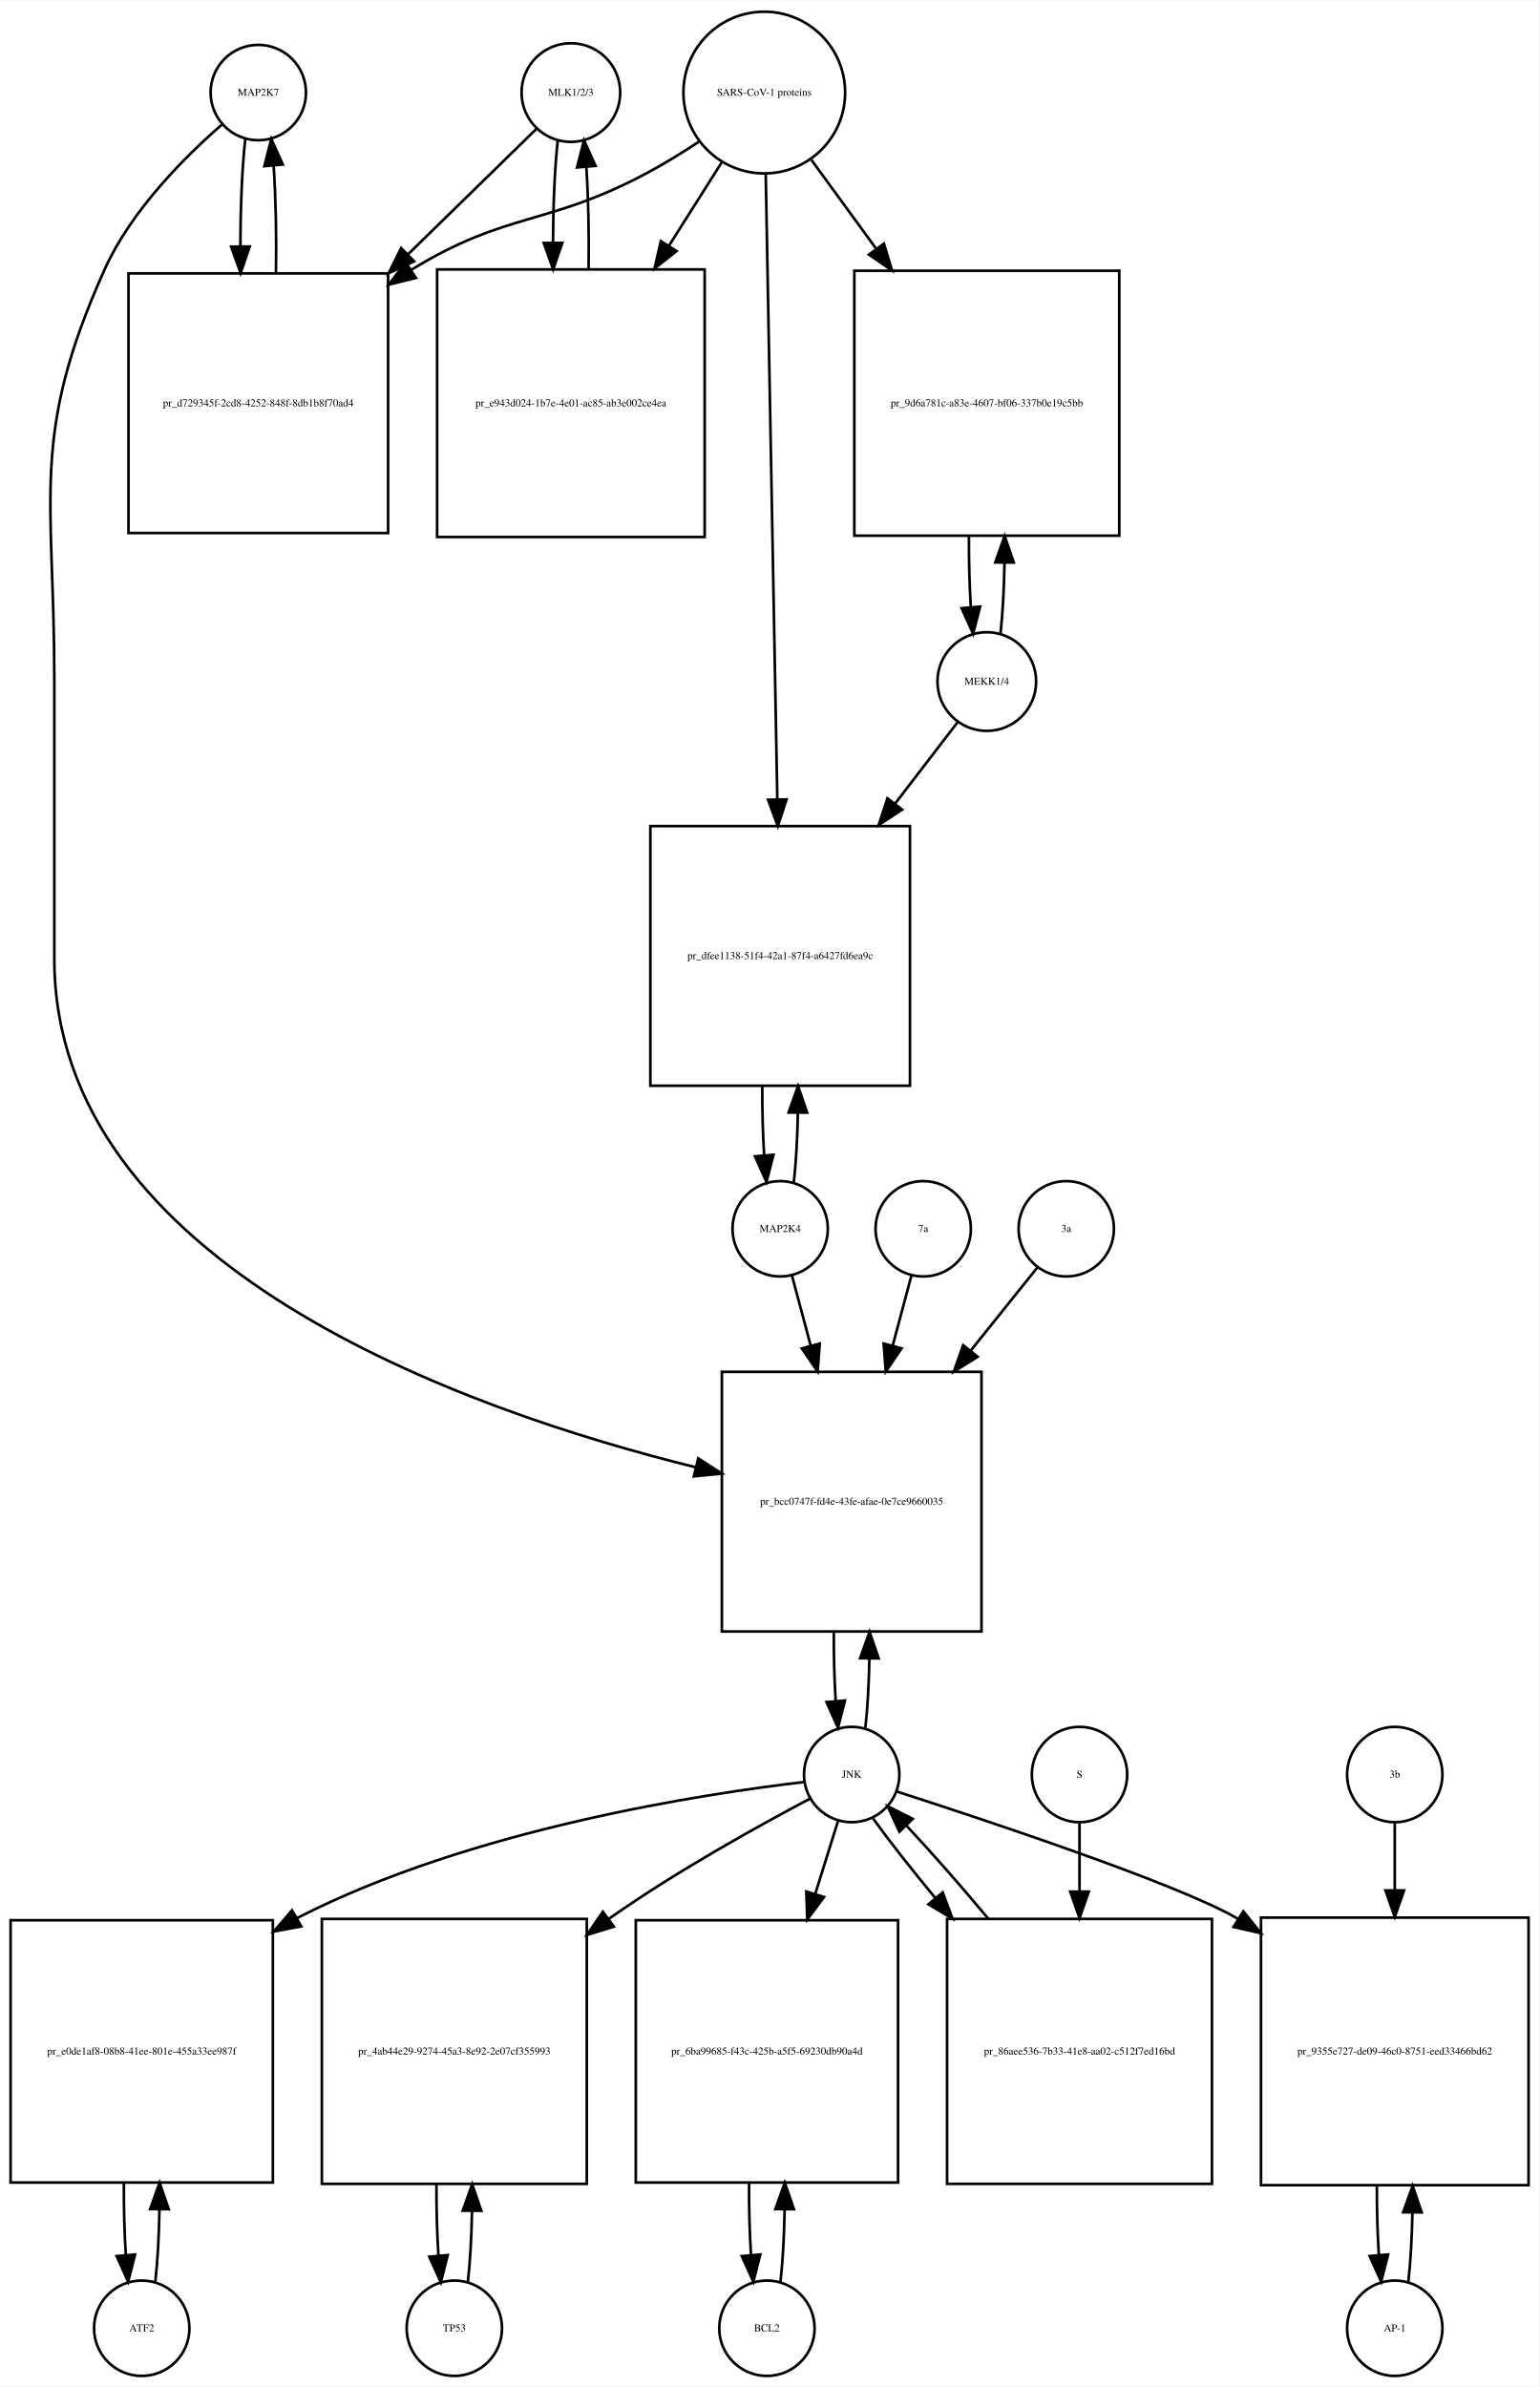
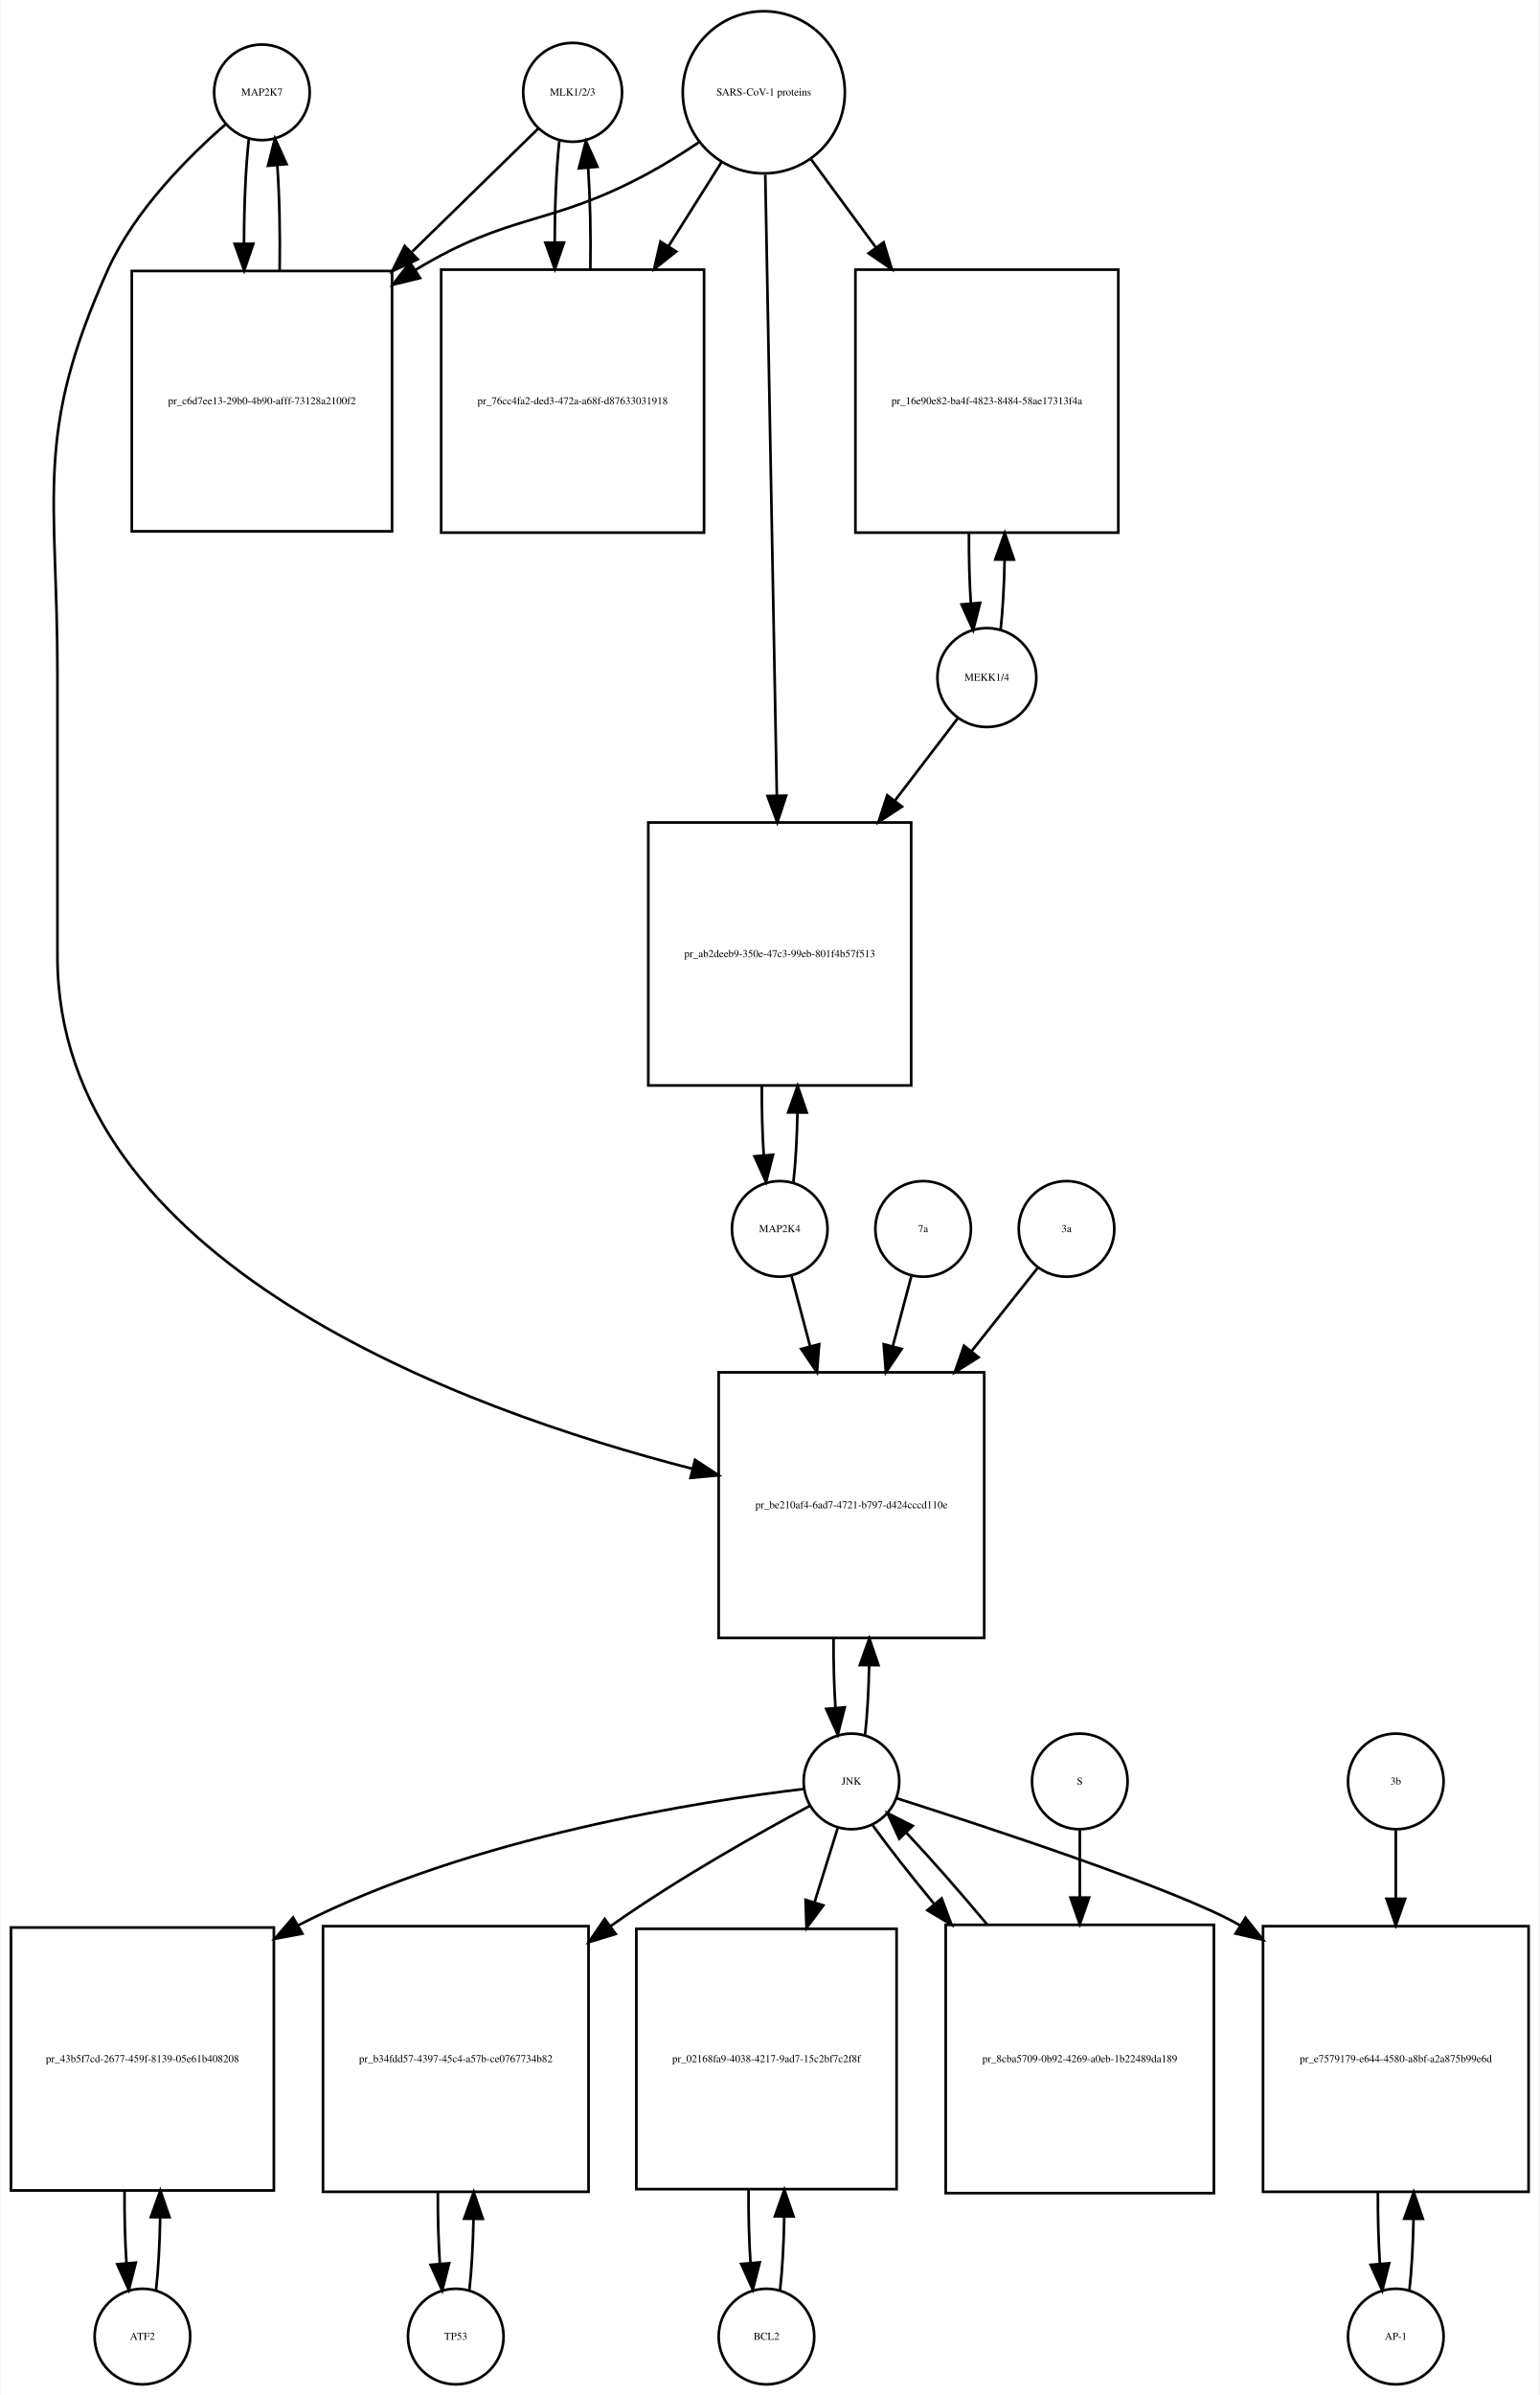
- <svg xmlns="http://www.w3.org/2000/svg" width="581pt" height="901pt" viewBox="0.00 0.00 581.00 900.64">
-   <g id="graph0" class="graph" transform="scale(1 1) rotate(0) translate(4 896.641)">
-     <polygon fill="white" stroke="none" points="-4,4 -4,-896.641 577,-896.641 577,4 -4,4" />
+ <svg xmlns="http://www.w3.org/2000/svg" width="580pt" height="902pt" viewBox="0.00 0.00 579.50 901.64">
+   <g id="graph0" class="graph" transform="scale(1 1) rotate(0) translate(4 897.641)">
+     <polygon fill="white" stroke="none" points="-4,4 -4,-897.641 575.5,-897.641 575.5,4 -4,4" />
    <g id="node1" class="node">
-       <ellipse fill="none" stroke="black" cx="93.5" cy="-861.882" rx="18" ry="18" />
-       <text text-anchor="middle" x="93.5" y="-860.682" font-family="Times,serif" font-size="4.00">MAP2K7</text>
+       <ellipse fill="none" stroke="black" cx="94.5" cy="-862.882" rx="18" ry="18" />
+       <text text-anchor="middle" x="94.5" y="-861.682" font-family="Times,serif" font-size="4.00">MAP2K7</text>
    </g>
    <g id="node2" class="node">
-       <polygon fill="none" stroke="black" points="142.5,-793.623 44.5,-793.623 44.5,-695.623 142.5,-695.623 142.5,-793.623" />
-       <text text-anchor="middle" x="93.5" y="-743.423" font-family="Times,serif" font-size="4.00">pr_d729345f-2cd8-4252-848f-8db1b8f70ad4</text>
+       <polygon fill="none" stroke="black" points="143.5,-795.623 45.5,-795.623 45.5,-697.623 143.5,-697.623 143.5,-795.623" />
+       <text text-anchor="middle" x="94.5" y="-745.423" font-family="Times,serif" font-size="4.00">pr_c6d7ee13-29b0-4b90-afff-73128a2100f2</text>
    </g>
    <g id="edge1" class="edge">
-       <path fill="none" stroke="black" d="M88.599,-844.368C87.386,-833.596 86.77,-818.824 86.751,-803.987" />
-       <polygon fill="black" stroke="black" points="90.252,-803.781 86.832,-793.753 83.252,-803.725 90.252,-803.781" />
+       <path fill="none" stroke="black" d="M89.599,-845.512C88.398,-834.933 87.782,-820.464 87.751,-805.895" />
+       <polygon fill="black" stroke="black" points="91.251,-805.865 87.824,-795.84 84.252,-805.814 91.251,-805.865" />
    </g>
    <g id="node20" class="node">
-       <polygon fill="none" stroke="black" points="366.5,-379 268.5,-379 268.5,-281 366.5,-281 366.5,-379" />
-       <text text-anchor="middle" x="317.5" y="-328.8" font-family="Times,serif" font-size="4.00">pr_bcc0747f-fd4e-43fe-afae-0e7ce9660035</text>
+       <polygon fill="none" stroke="black" points="366.5,-381 266.5,-381 266.5,-281 366.5,-281 366.5,-381" />
+       <text text-anchor="middle" x="316.5" y="-329.8" font-family="Times,serif" font-size="4.00">pr_be210af4-6ad7-4721-b797-d424cccd110e</text>
    </g>
    <g id="edge2" class="edge">
-       <path fill="none" stroke="black" d="M79.874,-849.892C66.153,-837.974 45.613,-817.615 35.5,-795.123 7.117,-731.999 16.5,-709.773 16.5,-640.562 16.5,-640.562 16.5,-640.562 16.5,-535 16.5,-419.204 171.036,-364.614 258.65,-342.97" />
-       <polygon fill="black" stroke="black" points="259.563,-346.35 268.469,-340.612 257.928,-339.544 259.563,-346.35" />
+       <path fill="none" stroke="black" d="M80.881,-850.889C67.166,-838.968 46.631,-818.607 36.5,-796.123 8.43,-733.826 17.5,-711.89 17.5,-643.562 17.5,-643.562 17.5,-643.562 17.5,-537.5 17.5,-422.567 169.402,-367.074 256.665,-344.677" />
+       <polygon fill="black" stroke="black" points="257.6,-348.051 266.454,-342.233 255.904,-341.259 257.6,-348.051" />
    </g>
    <g id="edge3" class="edge">
-       <path fill="none" stroke="black" d="M100.168,-793.753C100.409,-807.565 100.12,-822.125 99.301,-834.142" />
-       <polygon fill="black" stroke="black" points="95.792,-834.1 98.401,-844.368 102.765,-834.714 95.792,-834.1" />
+       <path fill="none" stroke="black" d="M101.176,-795.84C101.402,-809.421 101.108,-823.691 100.294,-835.477" />
+       <polygon fill="black" stroke="black" points="96.802,-835.241 99.401,-845.512 103.774,-835.862 96.802,-835.241" />
    </g>
    <g id="node3" class="node">
-       <ellipse fill="none" stroke="black" cx="211.5" cy="-861.882" rx="18.623" ry="18.623" />
-       <text text-anchor="middle" x="211.5" y="-860.682" font-family="Times,serif" font-size="4.00">MLK1/2/3</text>
+       <ellipse fill="none" stroke="black" cx="211.5" cy="-862.882" rx="18.623" ry="18.623" />
+       <text text-anchor="middle" x="211.5" y="-861.682" font-family="Times,serif" font-size="4.00">MLK1/2/3</text>
    </g>
    <g id="edge4" class="edge">
-       <path fill="none" stroke="black" d="M198.421,-848.107C186.502,-836.465 168.04,-818.431 149.905,-800.718" />
-       <polygon fill="black" stroke="black" points="152.315,-798.18 142.716,-793.696 147.424,-803.187 152.315,-798.18" />
+       <path fill="none" stroke="black" d="M198.532,-849.218C186.871,-837.83 168.892,-820.272 151.142,-802.938" />
+       <polygon fill="black" stroke="black" points="153.167,-800.024 143.568,-795.541 148.277,-805.032 153.167,-800.024" />
    </g>
    <g id="node5" class="node">
-       <polygon fill="none" stroke="black" points="262,-795.123 161,-795.123 161,-694.123 262,-694.123 262,-795.123" />
-       <text text-anchor="middle" x="211.5" y="-743.423" font-family="Times,serif" font-size="4.00">pr_e943d024-1b7e-4e01-ac85-ab3e002ce4ea</text>
+       <polygon fill="none" stroke="black" points="261,-796.123 162,-796.123 162,-697.123 261,-697.123 261,-796.123" />
+       <text text-anchor="middle" x="211.5" y="-745.423" font-family="Times,serif" font-size="4.00">pr_76cc4fa2-ded3-472a-a68f-d87633031918</text>
    </g>
    <g id="edge5" class="edge">
-       <path fill="none" stroke="black" d="M206.545,-843.875C205.406,-833.495 204.809,-819.537 204.754,-805.407" />
-       <polygon fill="black" stroke="black" points="208.256,-805.155 204.81,-795.136 201.256,-805.117 208.256,-805.155" />
+       <path fill="none" stroke="black" d="M206.491,-844.529C205.375,-834.18 204.796,-820.375 204.753,-806.436" />
+       <polygon fill="black" stroke="black" points="208.253,-806.331 204.816,-796.31 201.253,-806.288 208.253,-806.331" />
    </g>
    <g id="node4" class="node">
-       <ellipse fill="none" stroke="black" cx="284.5" cy="-861.882" rx="30.52" ry="30.52" />
-       <text text-anchor="middle" x="284.5" y="-860.682" font-family="Times,serif" font-size="4.00">SARS-CoV-1 proteins</text>
+       <ellipse fill="none" stroke="black" cx="283.5" cy="-862.882" rx="30.52" ry="30.52" />
+       <text text-anchor="middle" x="283.5" y="-861.682" font-family="Times,serif" font-size="4.00">SARS-CoV-1 proteins</text>
    </g>
    <g id="edge6" class="edge">
-       <path fill="none" stroke="black" d="M259.804,-843.302C253.347,-839.056 246.29,-834.713 239.5,-831.123 202.142,-811.374 187.583,-817.117 151.5,-795.123 151.408,-795.067 151.316,-795.011 151.224,-794.955" />
-       <polygon fill="black" stroke="black" points="152.989,-791.926 142.71,-789.357 149.143,-797.775 152.989,-791.926" />
+       <path fill="none" stroke="black" d="M258.918,-843.981C252.731,-839.835 245.997,-835.618 239.5,-832.123 202.647,-812.3 188.297,-817.795 152.5,-796.123 152.409,-796.068 152.318,-796.013 152.226,-795.957" />
+       <polygon fill="black" stroke="black" points="154.047,-792.966 143.757,-790.444 150.228,-798.833 154.047,-792.966" />
    </g>
    <g id="edge7" class="edge">
-       <path fill="none" stroke="black" d="M268.48,-835.588C262.527,-826.189 255.499,-815.092 248.449,-803.961" />
-       <polygon fill="black" stroke="black" points="251.378,-802.045 243.07,-795.469 245.464,-805.79 251.378,-802.045" />
+       <path fill="none" stroke="black" d="M267.521,-836.524C261.578,-827.094 254.569,-815.97 247.556,-804.842" />
+       <polygon fill="black" stroke="black" points="250.503,-802.953 242.211,-796.359 244.581,-806.685 250.503,-802.953" />
    </g>
    <g id="node17" class="node">
-       <polygon fill="none" stroke="black" points="418.5,-794.623 318.5,-794.623 318.5,-694.623 418.5,-694.623 418.5,-794.623" />
-       <text text-anchor="middle" x="368.5" y="-743.423" font-family="Times,serif" font-size="4.00">pr_9d6a781c-a83e-4607-bf06-337b0e19c5bb</text>
+       <polygon fill="none" stroke="black" points="417,-796.123 318,-796.123 318,-697.123 417,-697.123 417,-796.123" />
+       <text text-anchor="middle" x="367.5" y="-745.423" font-family="Times,serif" font-size="4.00">pr_16e90e82-ba4f-4823-8484-58ae17313f4a</text>
    </g>
    <g id="edge8" class="edge">
-       <path fill="none" stroke="black" d="M302.314,-836.439C309.514,-826.56 318.152,-814.707 326.775,-802.875" />
-       <polygon fill="black" stroke="black" points="329.663,-804.855 332.724,-794.712 324.006,-800.732 329.663,-804.855" />
+       <path fill="none" stroke="black" d="M301.314,-837.651C308.514,-827.857 317.152,-816.108 325.775,-804.379" />
+       <polygon fill="black" stroke="black" points="328.621,-806.417 331.724,-796.286 322.981,-802.27 328.621,-806.417" />
    </g>
    <g id="node19" class="node">
-       <polygon fill="none" stroke="black" points="339.5,-585 241.5,-585 241.5,-487 339.5,-487 339.5,-585" />
-       <text text-anchor="middle" x="290.5" y="-534.8" font-family="Times,serif" font-size="4.00">pr_dfee1138-51f4-42a1-87f4-a6427fd6ea9c</text>
+       <polygon fill="none" stroke="black" points="339,-588 240,-588 240,-489 339,-489 339,-588" />
+       <text text-anchor="middle" x="289.5" y="-537.3" font-family="Times,serif" font-size="4.00">pr_ab2deeb9-350e-47c3-99eb-801f4b57f513</text>
    </g>
    <g id="edge9" class="edge">
-       <path fill="none" stroke="black" d="M285.054,-830.993C286.044,-777.518 288.136,-664.603 289.42,-595.319" />
-       <polygon fill="black" stroke="black" points="292.925,-595.071 289.611,-585.008 285.926,-594.941 292.925,-595.071" />
+       <path fill="none" stroke="black" d="M284.059,-831.843C285.048,-778.69 287.124,-667.19 288.406,-598.29" />
+       <polygon fill="black" stroke="black" points="291.91,-598.093 288.597,-588.029 284.911,-597.962 291.91,-598.093" />
    </g>
    <g id="edge10" class="edge">
-       <path fill="none" stroke="black" d="M218.19,-795.136C218.386,-808.333 218.101,-822.11 217.336,-833.624" />
-       <polygon fill="black" stroke="black" points="213.824,-833.612 216.455,-843.875 220.799,-834.212 213.824,-833.612" />
+       <path fill="none" stroke="black" d="M218.184,-796.31C218.389,-809.314 218.117,-822.914 217.371,-834.336" />
+       <polygon fill="black" stroke="black" points="213.864,-834.269 216.509,-844.529 220.839,-834.859 213.864,-834.269" />
    </g>
    <g id="node6" class="node">
      <ellipse fill="none" stroke="black" cx="49.5" cy="-18" rx="18" ry="18" />
      <text text-anchor="middle" x="49.5" y="-16.8" font-family="Times,serif" font-size="4.00">ATF2</text>
    </g>
    <g id="node7" class="node">
      <polygon fill="none" stroke="black" points="99,-172 0,-172 0,-73 99,-73 99,-172" />
-       <text text-anchor="middle" x="49.5" y="-121.3" font-family="Times,serif" font-size="4.00">pr_e0de1af8-08b8-41ee-801e-455a33ee987f</text>
+       <text text-anchor="middle" x="49.5" y="-121.3" font-family="Times,serif" font-size="4.00">pr_43b5f7cd-2677-459f-8139-05e61b408208</text>
    </g>
    <g id="edge11" class="edge">
      <path fill="none" stroke="black" d="M54.626,-35.566C55.496,-43.238 56.017,-52.864 56.188,-62.873" />
      <polygon fill="black" stroke="black" points="52.688,-62.971 56.242,-72.951 59.688,-62.933 52.688,-62.971" />
    </g>
    <g id="edge12" class="edge">
      <path fill="none" stroke="black" d="M42.758,-72.951C42.7,-63.597 42.943,-54.122 43.487,-45.779" />
      <polygon fill="black" stroke="black" points="46.995,-45.832 44.374,-35.566 40.021,-45.226 46.995,-45.832" />
    </g>
    <g id="node8" class="node">
-       <ellipse fill="none" stroke="black" cx="317.5" cy="-227" rx="18" ry="18" />
-       <text text-anchor="middle" x="317.5" y="-225.8" font-family="Times,serif" font-size="4.00">JNK</text>
+       <ellipse fill="none" stroke="black" cx="316.5" cy="-227" rx="18" ry="18" />
+       <text text-anchor="middle" x="316.5" y="-225.8" font-family="Times,serif" font-size="4.00">JNK</text>
    </g>
    <g id="edge13" class="edge">
-       <path fill="none" stroke="black" d="M299.488,-224.174C262.073,-219.809 173.973,-206.523 108.5,-173 108.403,-172.95 108.307,-172.901 108.21,-172.851" />
-       <polygon fill="black" stroke="black" points="109.719,-169.682 99.305,-167.735 106.232,-175.751 109.719,-169.682" />
+       <path fill="none" stroke="black" d="M298.574,-224.156C261.338,-219.757 173.66,-206.409 108.5,-173 108.403,-172.95 108.307,-172.901 108.21,-172.851" />
+       <polygon fill="black" stroke="black" points="109.721,-169.682 99.307,-167.731 106.231,-175.75 109.721,-169.682" />
    </g>
    <g id="node10" class="node">
      <polygon fill="none" stroke="black" points="217.5,-172.5 117.5,-172.5 117.5,-72.5 217.5,-72.5 217.5,-172.5" />
-       <text text-anchor="middle" x="167.5" y="-121.3" font-family="Times,serif" font-size="4.00">pr_4ab44e29-9274-45a3-8e92-2e07cf355993</text>
+       <text text-anchor="middle" x="167.5" y="-121.3" font-family="Times,serif" font-size="4.00">pr_b34fdd57-4397-45c4-a57b-ce0767734b82</text>
    </g>
    <g id="edge14" class="edge">
-       <path fill="none" stroke="black" d="M301.872,-217.954C283.339,-208.175 251.777,-190.769 226.5,-173 226.223,-172.805 225.946,-172.61 225.669,-172.413" />
-       <polygon fill="black" stroke="black" points="227.713,-169.573 217.58,-166.48 223.573,-175.217 227.713,-169.573" />
+       <path fill="none" stroke="black" d="M300.727,-217.749C282.364,-207.911 251.379,-190.58 226.5,-173 226.224,-172.805 225.947,-172.608 225.67,-172.411" />
+       <polygon fill="black" stroke="black" points="227.72,-169.574 217.592,-166.463 223.569,-175.211 227.72,-169.574" />
    </g>
    <g id="node12" class="node">
-       <polygon fill="none" stroke="black" points="335,-172 236,-172 236,-73 335,-73 335,-172" />
-       <text text-anchor="middle" x="285.5" y="-121.3" font-family="Times,serif" font-size="4.00">pr_6ba99685-f43c-425b-a5f5-69230db90a4d</text>
+       <polygon fill="none" stroke="black" points="333.5,-171.5 235.5,-171.5 235.5,-73.5 333.5,-73.5 333.5,-171.5" />
+       <text text-anchor="middle" x="284.5" y="-121.3" font-family="Times,serif" font-size="4.00">pr_02168fa9-4038-4217-9ad7-15c2bf7c2f8f</text>
    </g>
    <g id="edge15" class="edge">
-       <path fill="none" stroke="black" d="M312.359,-209.532C309.949,-201.812 306.916,-192.1 303.765,-182.004" />
-       <polygon fill="black" stroke="black" points="307.044,-180.762 300.722,-172.259 300.362,-182.848 307.044,-180.762" />
+       <path fill="none" stroke="black" d="M311.359,-209.532C308.922,-201.727 305.849,-191.884 302.66,-181.667" />
+       <polygon fill="black" stroke="black" points="305.904,-180.314 299.583,-171.812 299.222,-182.401 305.904,-180.314" />
    </g>
    <g id="node14" class="node">
-       <polygon fill="none" stroke="black" points="573,-173 472,-173 472,-72 573,-72 573,-173" />
-       <text text-anchor="middle" x="522.5" y="-121.3" font-family="Times,serif" font-size="4.00">pr_9355e727-de09-46c0-8751-eed33466bd62</text>
+       <polygon fill="none" stroke="black" points="571.5,-172.5 471.5,-172.5 471.5,-72.5 571.5,-72.5 571.5,-172.5" />
+       <text text-anchor="middle" x="521.5" y="-121.3" font-family="Times,serif" font-size="4.00">pr_e7579179-e644-4580-a8bf-a2a875b99e6d</text>
    </g>
    <g id="edge16" class="edge">
-       <path fill="none" stroke="black" d="M334.412,-220.619C367.562,-209.941 439.823,-185.987 462.5,-173 462.797,-172.83 463.093,-172.659 463.39,-172.486" />
-       <polygon fill="black" stroke="black" points="465.344,-175.392 471.957,-167.114 461.625,-169.461 465.344,-175.392" />
+       <path fill="none" stroke="black" d="M333.539,-220.644C366.935,-210.011 439.725,-186.135 462.5,-173 462.594,-172.946 462.688,-172.891 462.782,-172.837" />
+       <polygon fill="black" stroke="black" points="464.887,-175.648 471.494,-167.366 461.164,-169.72 464.887,-175.648" />
    </g>
    <g id="edge17" class="edge">
-       <path fill="none" stroke="black" d="M322.666,-244.678C323.5,-252.074 324.005,-261.261 324.18,-270.824" />
-       <polygon fill="black" stroke="black" points="320.68,-270.889 324.243,-280.866 327.68,-270.845 320.68,-270.889" />
+       <path fill="none" stroke="black" d="M321.641,-244.615C322.475,-251.991 322.985,-261.162 323.171,-270.733" />
+       <polygon fill="black" stroke="black" points="319.671,-270.819 323.246,-280.793 326.671,-270.767 319.671,-270.819" />
    </g>
    <g id="node23" class="node">
-       <polygon fill="none" stroke="black" points="453.5,-172.5 353.5,-172.5 353.5,-72.5 453.5,-72.5 453.5,-172.5" />
-       <text text-anchor="middle" x="403.5" y="-121.3" font-family="Times,serif" font-size="4.00">pr_86aee536-7b33-41e8-aa02-c512f7ed16bd</text>
+       <polygon fill="none" stroke="black" points="453,-173 352,-173 352,-72 453,-72 453,-173" />
+       <text text-anchor="middle" x="402.5" y="-121.3" font-family="Times,serif" font-size="4.00">pr_8cba5709-0b92-4269-a0eb-1b22489da189</text>
    </g>
    <g id="edge18" class="edge">
-       <path fill="none" stroke="black" d="M325.552,-210.432C331.506,-202.151 339.956,-191.401 349.128,-180.301" />
-       <polygon fill="black" stroke="black" points="351.848,-182.504 355.572,-172.585 346.475,-178.017 351.848,-182.504" />
+       <path fill="none" stroke="black" d="M324.552,-210.432C330.383,-202.321 338.611,-191.841 347.565,-180.983" />
+       <polygon fill="black" stroke="black" points="350.474,-182.959 354.19,-173.038 345.098,-178.477 350.474,-182.959" />
    </g>
    <g id="node9" class="node">
      <ellipse fill="none" stroke="black" cx="167.5" cy="-18" rx="18" ry="18" />
      <text text-anchor="middle" x="167.5" y="-16.8" font-family="Times,serif" font-size="4.00">TP53</text>
    </g>
    <g id="edge19" class="edge">
      <path fill="none" stroke="black" d="M172.6,-35.342C173.462,-42.84 173.986,-52.236 174.172,-62.044" />
      <polygon fill="black" stroke="black" points="170.675,-62.376 174.245,-72.352 177.674,-62.327 170.675,-62.376" />
    </g>
    <g id="edge20" class="edge">
      <path fill="none" stroke="black" d="M160.755,-72.352C160.71,-63.063 160.962,-53.683 161.509,-45.433" />
      <polygon fill="black" stroke="black" points="165.007,-45.611 162.4,-35.342 158.034,-44.996 165.007,-45.611" />
    </g>
    <g id="node11" class="node">
-       <ellipse fill="none" stroke="black" cx="285.5" cy="-18" rx="18" ry="18" />
-       <text text-anchor="middle" x="285.5" y="-16.8" font-family="Times,serif" font-size="4.00">BCL2</text>
+       <ellipse fill="none" stroke="black" cx="284.5" cy="-18" rx="18" ry="18" />
+       <text text-anchor="middle" x="284.5" y="-16.8" font-family="Times,serif" font-size="4.00">BCL2</text>
    </g>
    <g id="edge21" class="edge">
-       <path fill="none" stroke="black" d="M290.626,-35.566C291.496,-43.238 292.017,-52.864 292.187,-62.873" />
-       <polygon fill="black" stroke="black" points="288.688,-62.971 292.242,-72.951 295.688,-62.933 288.688,-62.971" />
+       <path fill="none" stroke="black" d="M289.639,-35.679C290.509,-43.399 291.026,-53.079 291.192,-63.133" />
+       <polygon fill="black" stroke="black" points="287.692,-63.268 291.24,-73.251 294.692,-63.235 287.692,-63.268" />
    </g>
    <g id="edge22" class="edge">
-       <path fill="none" stroke="black" d="M278.758,-72.951C278.701,-63.597 278.943,-54.122 279.487,-45.779" />
-       <polygon fill="black" stroke="black" points="282.995,-45.832 280.374,-35.566 276.021,-45.226 282.995,-45.832" />
+       <path fill="none" stroke="black" d="M277.76,-73.251C277.695,-63.759 277.94,-54.129 278.494,-45.669" />
+       <polygon fill="black" stroke="black" points="281.983,-45.944 279.361,-35.679 275.009,-45.338 281.983,-45.944" />
    </g>
    <g id="node13" class="node">
-       <ellipse fill="none" stroke="black" cx="522.5" cy="-18" rx="18" ry="18" />
-       <text text-anchor="middle" x="522.5" y="-16.8" font-family="Times,serif" font-size="4.00">AP-1</text>
+       <ellipse fill="none" stroke="black" cx="521.5" cy="-18" rx="18" ry="18" />
+       <text text-anchor="middle" x="521.5" y="-16.8" font-family="Times,serif" font-size="4.00">AP-1</text>
    </g>
    <g id="edge23" class="edge">
-       <path fill="none" stroke="black" d="M527.628,-35.582C528.462,-42.947 528.975,-52.111 529.165,-61.684" />
-       <polygon fill="black" stroke="black" points="525.666,-61.78 529.247,-71.751 532.666,-61.723 525.666,-61.78" />
+       <path fill="none" stroke="black" d="M526.6,-35.342C527.462,-42.84 527.986,-52.236 528.172,-62.044" />
+       <polygon fill="black" stroke="black" points="524.675,-62.376 528.245,-72.352 531.674,-62.327 524.675,-62.376" />
    </g>
    <g id="edge24" class="edge">
-       <path fill="none" stroke="black" d="M515.753,-71.751C515.722,-62.774 515.967,-53.735 516.489,-45.738" />
-       <polygon fill="black" stroke="black" points="519.993,-45.848 517.372,-35.582 513.019,-45.242 519.993,-45.848" />
+       <path fill="none" stroke="black" d="M514.755,-72.352C514.71,-63.063 514.962,-53.683 515.509,-45.433" />
+       <polygon fill="black" stroke="black" points="519.007,-45.611 516.4,-35.342 512.034,-44.996 519.007,-45.611" />
    </g>
    <g id="node15" class="node">
-       <ellipse fill="none" stroke="black" cx="522.5" cy="-227" rx="18" ry="18" />
-       <text text-anchor="middle" x="522.5" y="-225.8" font-family="Times,serif" font-size="4.00">3b</text>
+       <ellipse fill="none" stroke="black" cx="521.5" cy="-227" rx="18" ry="18" />
+       <text text-anchor="middle" x="521.5" y="-225.8" font-family="Times,serif" font-size="4.00">3b</text>
    </g>
    <g id="edge25" class="edge">
-       <path fill="none" stroke="black" d="M522.5,-208.612C522.5,-201.398 522.5,-192.563 522.5,-183.346" />
-       <polygon fill="black" stroke="black" points="526,-183.253 522.5,-173.253 519,-183.253 526,-183.253" />
+       <path fill="none" stroke="black" d="M521.5,-208.612C521.5,-201.314 521.5,-192.357 521.5,-183.024" />
+       <polygon fill="black" stroke="black" points="525,-182.81 521.5,-172.81 518,-182.81 525,-182.81" />
    </g>
    <g id="node16" class="node">
-       <ellipse fill="none" stroke="black" cx="368.5" cy="-639.562" rx="18.623" ry="18.623" />
-       <text text-anchor="middle" x="368.5" y="-638.362" font-family="Times,serif" font-size="4.00">MEKK1/4</text>
+       <ellipse fill="none" stroke="black" cx="367.5" cy="-642.562" rx="18.623" ry="18.623" />
+       <text text-anchor="middle" x="367.5" y="-641.362" font-family="Times,serif" font-size="4.00">MEKK1/4</text>
    </g>
    <g id="edge26" class="edge">
-       <path fill="none" stroke="black" d="M373.666,-657.58C374.5,-665.127 375.005,-674.501 375.18,-684.26" />
-       <polygon fill="black" stroke="black" points="371.682,-684.529 375.243,-694.507 378.682,-684.486 371.682,-684.529" />
+       <path fill="none" stroke="black" d="M372.666,-660.415C373.5,-667.889 374.005,-677.172 374.18,-686.836" />
+       <polygon fill="black" stroke="black" points="370.681,-687.006 374.243,-696.984 377.681,-686.962 370.681,-687.006" />
    </g>
    <g id="edge27" class="edge">
-       <path fill="none" stroke="black" d="M357.654,-624.44C351.26,-616.114 342.704,-604.974 333.845,-593.439" />
-       <polygon fill="black" stroke="black" points="336.554,-591.219 327.687,-585.42 331.002,-595.483 336.554,-591.219" />
+       <path fill="none" stroke="black" d="M356.654,-627.37C350.26,-619.004 341.704,-607.808 332.845,-596.217" />
+       <polygon fill="black" stroke="black" points="335.54,-593.978 326.687,-588.158 329.978,-598.229 335.54,-593.978" />
    </g>
    <g id="edge28" class="edge">
-       <path fill="none" stroke="black" d="M361.757,-694.507C361.706,-685.279 361.945,-675.947 362.473,-667.699" />
-       <polygon fill="black" stroke="black" points="365.973,-667.841 363.334,-657.58 358.999,-667.247 365.973,-667.841" />
+       <path fill="none" stroke="black" d="M360.757,-696.984C360.706,-687.845 360.945,-678.603 361.473,-670.435" />
+       <polygon fill="black" stroke="black" points="364.965,-670.678 362.334,-660.415 357.991,-670.079 364.965,-670.678" />
    </g>
    <g id="node18" class="node">
-       <ellipse fill="none" stroke="black" cx="290.5" cy="-433" rx="18" ry="18" />
-       <text text-anchor="middle" x="290.5" y="-431.8" font-family="Times,serif" font-size="4.00">MAP2K4</text>
+       <ellipse fill="none" stroke="black" cx="289.5" cy="-435" rx="18" ry="18" />
+       <text text-anchor="middle" x="289.5" y="-433.8" font-family="Times,serif" font-size="4.00">MAP2K4</text>
    </g>
    <g id="edge29" class="edge">
-       <path fill="none" stroke="black" d="M295.666,-450.678C296.5,-458.074 297.005,-467.261 297.18,-476.824" />
-       <polygon fill="black" stroke="black" points="293.68,-476.889 297.243,-486.866 300.68,-476.845 293.68,-476.889" />
+       <path fill="none" stroke="black" d="M294.654,-452.647C295.488,-460.033 295.995,-469.213 296.175,-478.78" />
+       <polygon fill="black" stroke="black" points="292.676,-478.855 296.245,-488.831 299.676,-478.807 292.676,-478.855" />
    </g>
    <g id="edge30" class="edge">
-       <path fill="none" stroke="black" d="M294.959,-415.322C296.958,-407.842 299.447,-398.53 302.035,-388.85" />
-       <polygon fill="black" stroke="black" points="305.44,-389.666 304.641,-379.101 298.677,-387.858 305.44,-389.666" />
+       <path fill="none" stroke="black" d="M293.959,-417.157C295.936,-409.688 298.392,-400.41 300.948,-390.752" />
+       <polygon fill="black" stroke="black" points="304.348,-391.583 303.524,-381.021 297.581,-389.792 304.348,-391.583" />
    </g>
    <g id="edge31" class="edge">
-       <path fill="none" stroke="black" d="M283.757,-486.866C283.707,-477.924 283.94,-468.883 284.455,-460.867" />
-       <polygon fill="black" stroke="black" points="287.962,-460.942 285.334,-450.678 280.988,-460.34 287.962,-460.942" />
+       <path fill="none" stroke="black" d="M282.755,-488.831C282.712,-479.877 282.949,-470.836 283.467,-462.826" />
+       <polygon fill="black" stroke="black" points="286.972,-462.911 284.346,-452.647 279.998,-462.308 286.972,-462.911" />
    </g>
    <g id="edge32" class="edge">
-       <path fill="none" stroke="black" d="M310.757,-280.866C310.707,-271.924 310.94,-262.883 311.455,-254.867" />
-       <polygon fill="black" stroke="black" points="314.962,-254.942 312.334,-244.678 307.988,-254.34 314.962,-254.942" />
+       <path fill="none" stroke="black" d="M309.754,-280.793C309.717,-271.826 309.958,-262.786 310.478,-254.783" />
+       <polygon fill="black" stroke="black" points="313.982,-254.88 311.359,-244.615 307.009,-254.275 313.982,-254.88" />
    </g>
    <g id="node21" class="node">
-       <ellipse fill="none" stroke="black" cx="344.5" cy="-433" rx="18" ry="18" />
-       <text text-anchor="middle" x="344.5" y="-431.8" font-family="Times,serif" font-size="4.00">7a</text>
+       <ellipse fill="none" stroke="black" cx="343.5" cy="-435" rx="18" ry="18" />
+       <text text-anchor="middle" x="343.5" y="-433.8" font-family="Times,serif" font-size="4.00">7a</text>
    </g>
    <g id="edge33" class="edge">
-       <path fill="none" stroke="black" d="M340.041,-415.322C338.042,-407.842 335.553,-398.53 332.965,-388.85" />
-       <polygon fill="black" stroke="black" points="336.323,-387.858 330.359,-379.101 329.56,-389.666 336.323,-387.858" />
+       <path fill="none" stroke="black" d="M339.041,-417.157C337.064,-409.688 334.608,-400.41 332.052,-390.752" />
+       <polygon fill="black" stroke="black" points="335.419,-389.792 329.476,-381.021 328.652,-391.583 335.419,-389.792" />
    </g>
    <g id="node22" class="node">
-       <ellipse fill="none" stroke="black" cx="398.5" cy="-433" rx="18" ry="18" />
-       <text text-anchor="middle" x="398.5" y="-431.8" font-family="Times,serif" font-size="4.00">3a</text>
+       <ellipse fill="none" stroke="black" cx="397.5" cy="-435" rx="18" ry="18" />
+       <text text-anchor="middle" x="397.5" y="-433.8" font-family="Times,serif" font-size="4.00">3a</text>
    </g>
    <g id="edge34" class="edge">
-       <path fill="none" stroke="black" d="M387.576,-418.379C380.91,-410.066 371.893,-398.823 362.549,-387.172" />
-       <polygon fill="black" stroke="black" points="365.039,-384.683 356.052,-379.071 359.578,-389.062 365.039,-384.683" />
+       <path fill="none" stroke="black" d="M386.576,-420.244C379.98,-411.938 371.082,-400.733 361.844,-389.099" />
+       <polygon fill="black" stroke="black" points="364.377,-386.661 355.417,-381.007 358.895,-391.014 364.377,-386.661" />
    </g>
    <g id="edge35" class="edge">
-       <path fill="none" stroke="black" d="M369.102,-172.536C358.613,-185.113 347.431,-197.869 338.106,-207.765" />
-       <polygon fill="black" stroke="black" points="335.514,-205.411 331.074,-215.031 340.544,-210.279 335.514,-205.411" />
+       <path fill="none" stroke="black" d="M367.703,-173.014C357.302,-185.47 346.253,-198.063 337.031,-207.845" />
+       <polygon fill="black" stroke="black" points="334.515,-205.412 330.074,-215.031 339.544,-210.281 334.515,-205.412" />
    </g>
    <g id="node24" class="node">
-       <ellipse fill="none" stroke="black" cx="403.5" cy="-227" rx="18" ry="18" />
-       <text text-anchor="middle" x="403.5" y="-225.8" font-family="Times,serif" font-size="4.00">S</text>
+       <ellipse fill="none" stroke="black" cx="402.5" cy="-227" rx="18" ry="18" />
+       <text text-anchor="middle" x="402.5" y="-225.8" font-family="Times,serif" font-size="4.00">S</text>
    </g>
    <g id="edge36" class="edge">
-       <path fill="none" stroke="black" d="M403.5,-208.612C403.5,-201.314 403.5,-192.357 403.5,-183.024" />
-       <polygon fill="black" stroke="black" points="407,-182.81 403.5,-172.81 400,-182.81 407,-182.81" />
+       <path fill="none" stroke="black" d="M402.5,-208.612C402.5,-201.398 402.5,-192.563 402.5,-183.346" />
+       <polygon fill="black" stroke="black" points="406,-183.253 402.5,-173.253 399,-183.253 406,-183.253" />
    </g>
  </g>
</svg>
